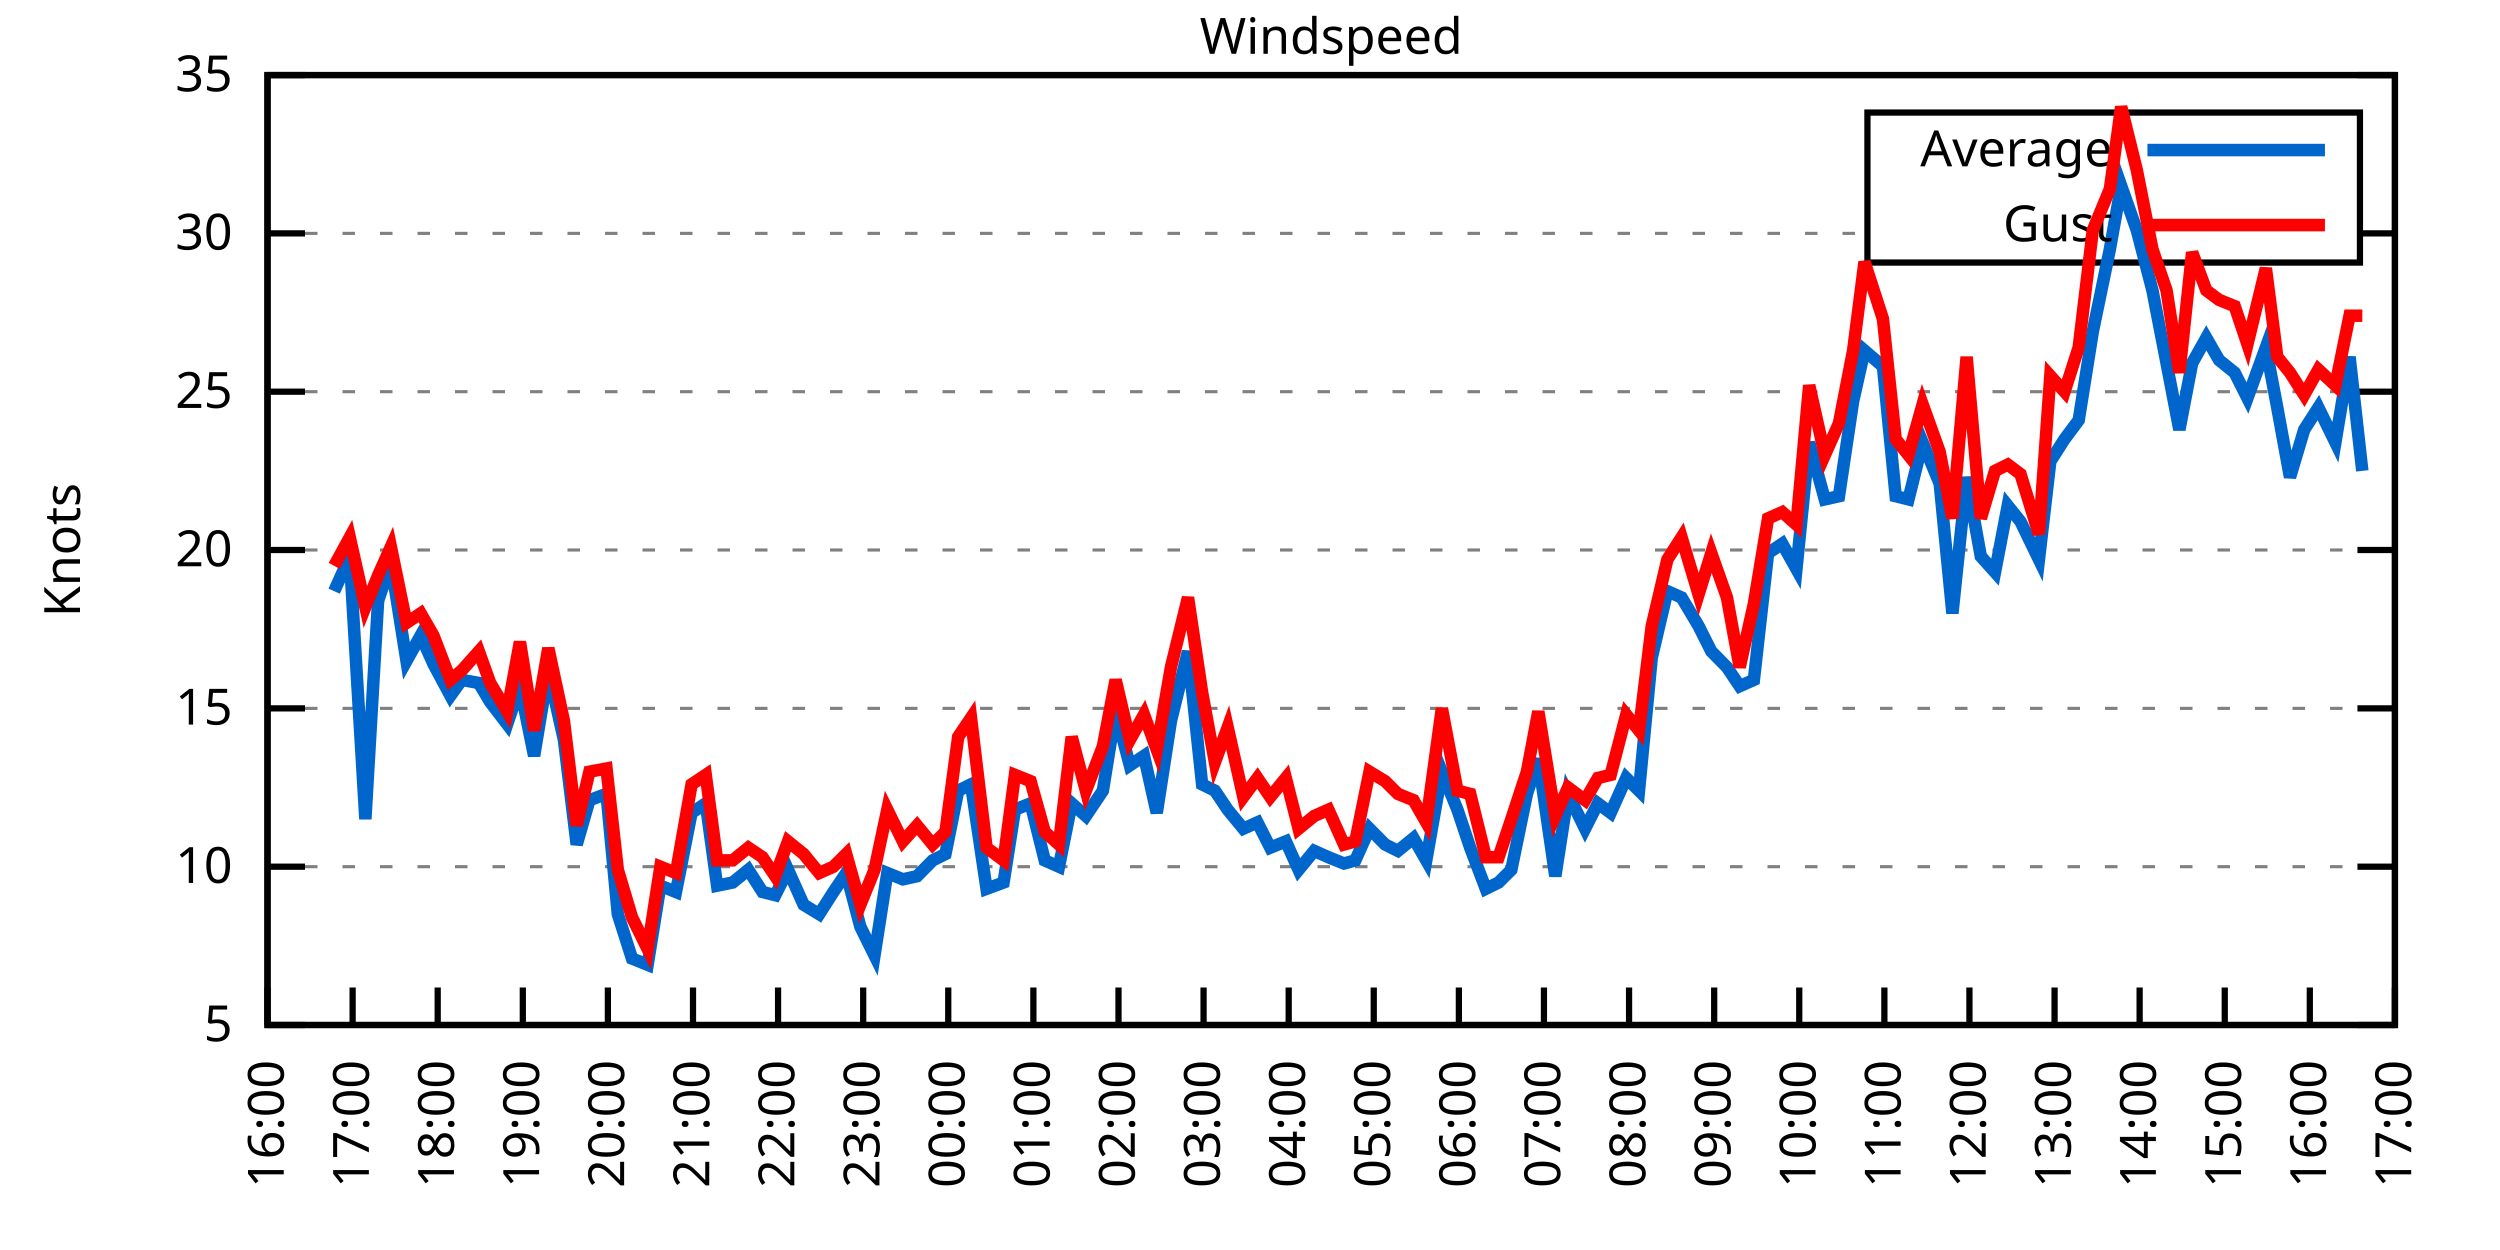
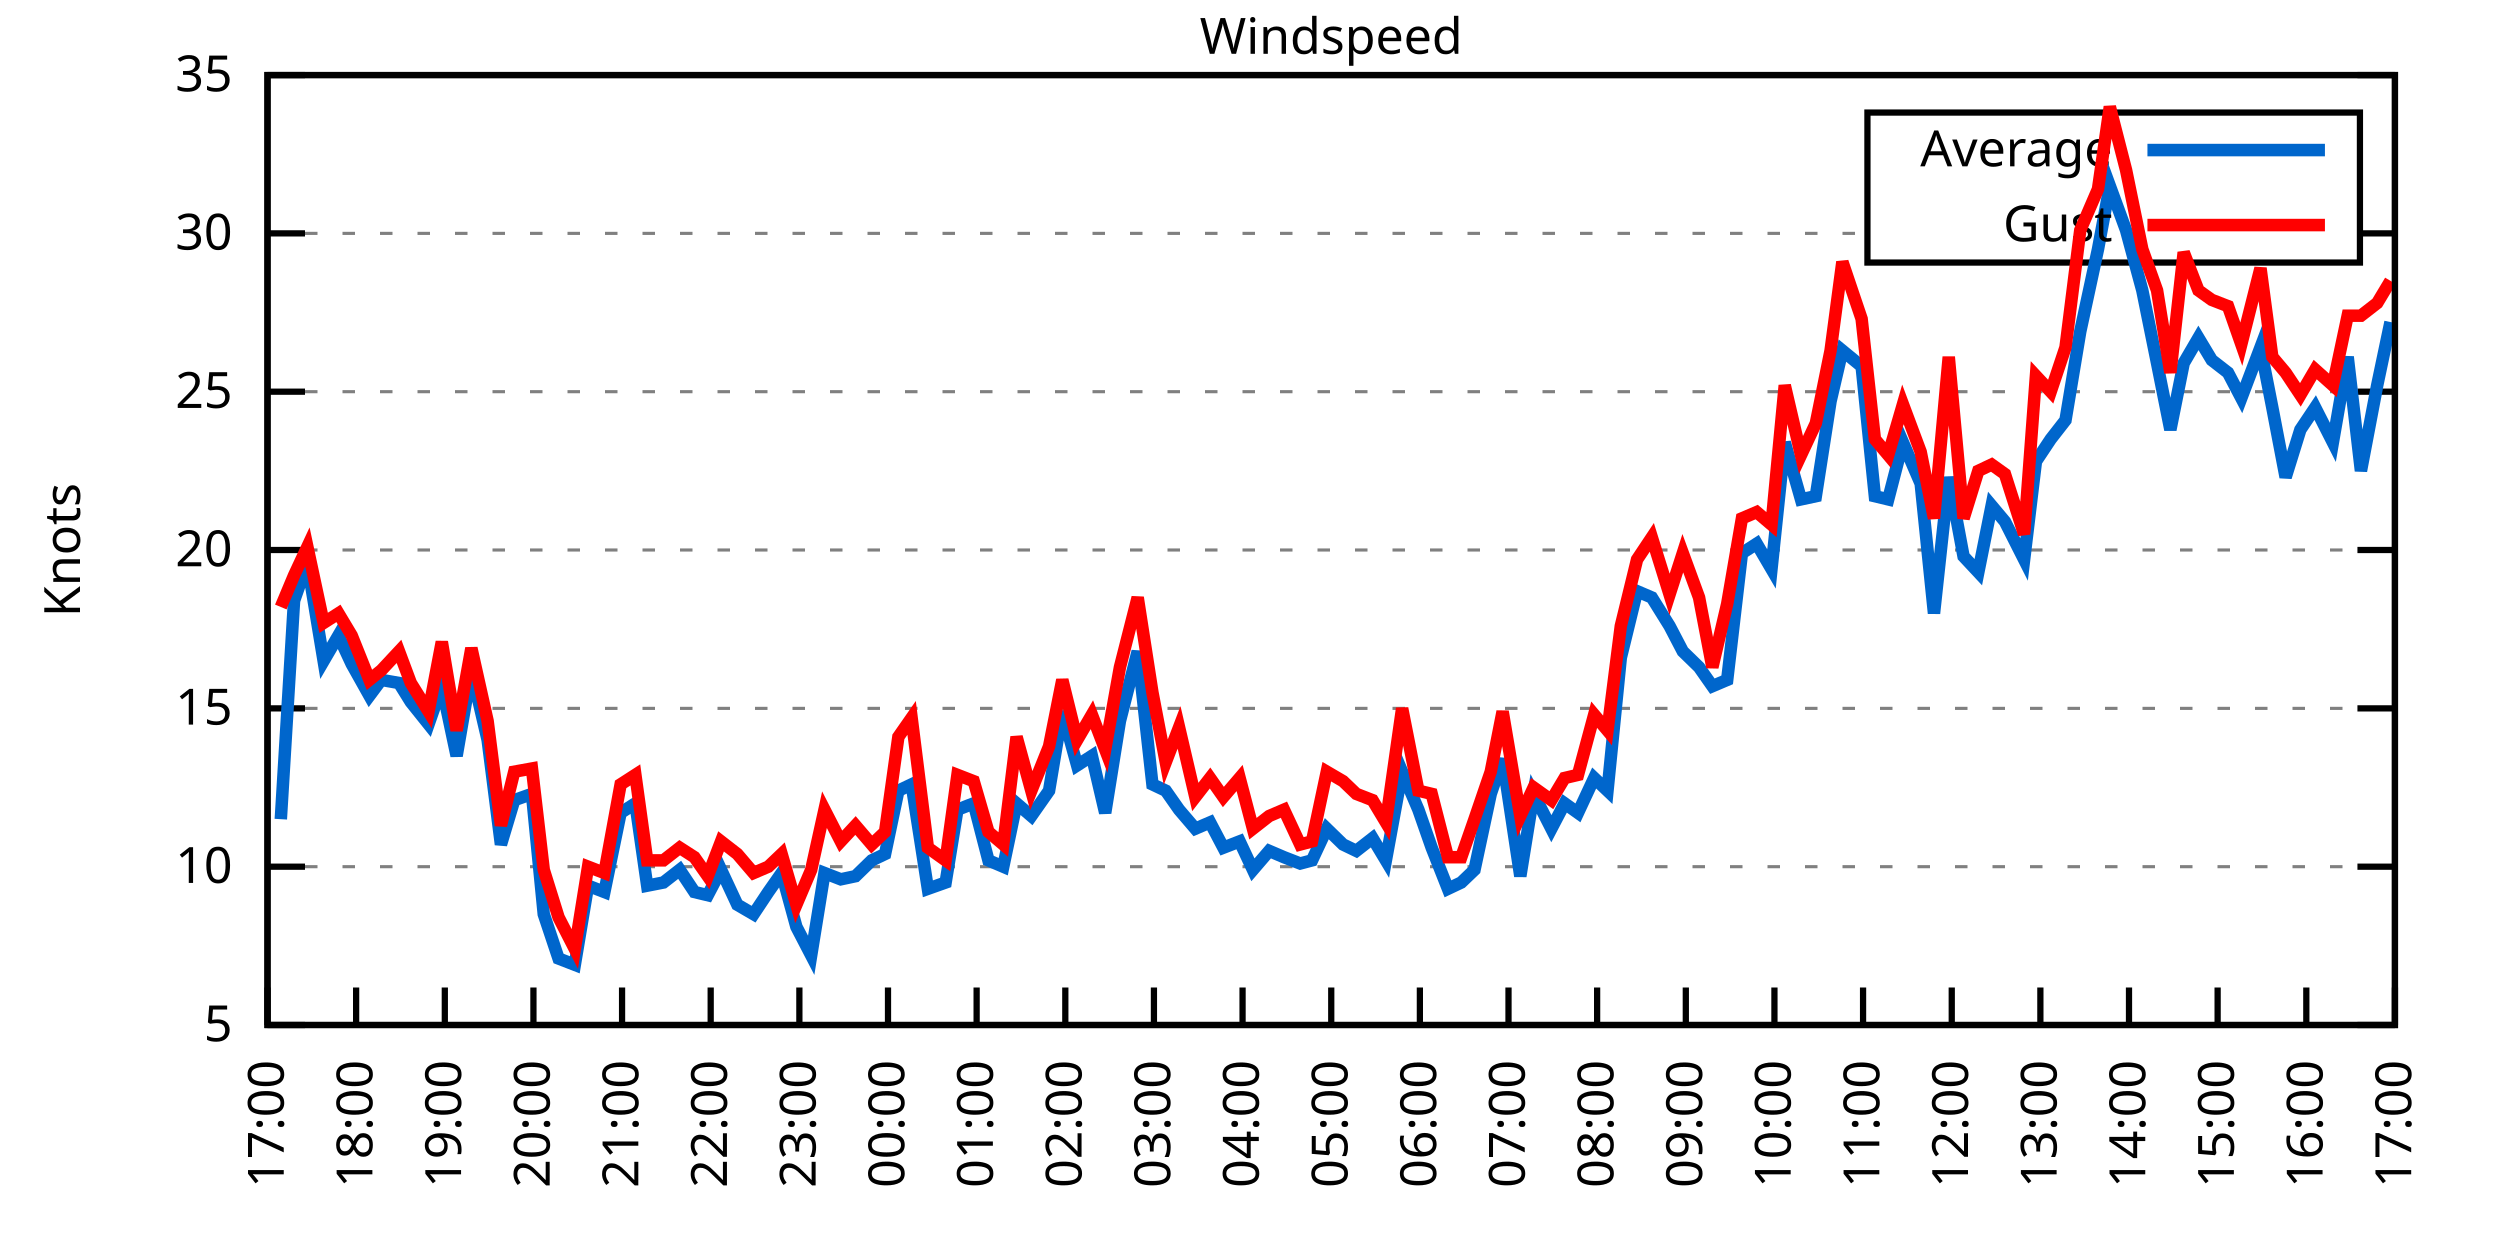
<svg xmlns="http://www.w3.org/2000/svg" xmlns:xlink="http://www.w3.org/1999/xlink" width="400" height="200" viewBox="0 0 400 200">
  <g id="gnuplot_canvas">
    <rect x="0" y="0" width="400" height="200" fill="none" />
    <defs>
      <circle id="gpDot" r="0.5" stroke-width="0.5" stroke="currentColor" />
      <path id="gpPt0" stroke-width="0.333" stroke="currentColor" d="M-1,0 h2 M0,-1 v2" />
      <path id="gpPt1" stroke-width="0.333" stroke="currentColor" d="M-1,-1 L1,1 M1,-1 L-1,1" />
      <path id="gpPt2" stroke-width="0.333" stroke="currentColor" d="M-1,0 L1,0 M0,-1 L0,1 M-1,-1 L1,1 M-1,1 L1,-1" />
      <rect id="gpPt3" stroke-width="0.333" stroke="currentColor" x="-1" y="-1" width="2" height="2" />
      <rect id="gpPt4" stroke-width="0.333" stroke="currentColor" fill="currentColor" x="-1" y="-1" width="2" height="2" />
      <circle id="gpPt5" stroke-width="0.333" stroke="currentColor" cx="0" cy="0" r="1" />
      <use xlink:href="#gpPt5" id="gpPt6" fill="currentColor" stroke="none" />
      <path id="gpPt7" stroke-width="0.333" stroke="currentColor" d="M0,-1.33 L-1.33,0.67 L1.33,0.67 z" />
      <use xlink:href="#gpPt7" id="gpPt8" fill="currentColor" stroke="none" />
      <use xlink:href="#gpPt7" id="gpPt9" stroke="currentColor" transform="rotate(180)" />
      <use xlink:href="#gpPt9" id="gpPt10" fill="currentColor" stroke="none" />
      <use xlink:href="#gpPt3" id="gpPt11" stroke="currentColor" transform="rotate(45)" />
      <use xlink:href="#gpPt11" id="gpPt12" fill="currentColor" stroke="none" />
      <path id="gpPt13" stroke-width="0.333" stroke="currentColor" d="M0,1.330 L1.265,0.411 L0.782,-1.067 L-0.782,-1.076 L-1.265,0.411 z" />
      <use xlink:href="#gpPt13" id="gpPt14" fill="currentColor" stroke="none" />
      <filter id="textbox" filterUnits="objectBoundingBox" x="0" y="0" height="1" width="1">
        <feFlood flood-color="white" flood-opacity="1" result="bgnd" />
        <feComposite in="SourceGraphic" in2="bgnd" operator="atop" />
      </filter>
      <filter id="greybox" filterUnits="objectBoundingBox" x="0" y="0" height="1" width="1">
        <feFlood flood-color="lightgrey" flood-opacity="1" result="grey" />
        <feComposite in="SourceGraphic" in2="grey" operator="atop" />
      </filter>
    </defs>
    <g fill="none" color="white" stroke="currentColor" stroke-width="1.00" stroke-linecap="butt" stroke-linejoin="miter">
</g>
    <g fill="none" color="black" stroke="currentColor" stroke-width="1.00" stroke-linecap="butt" stroke-linejoin="miter">
      <g stroke="none" shape-rendering="crispEdges">
        <polygon fill="rgb(255, 255, 255)" points="42.80,164.00 383.18,164.00 383.18,12.02 42.80,12.02 " />
      </g>
    </g>
    <g fill="none" color="black" stroke="currentColor" stroke-width="1.00" stroke-linecap="butt" stroke-linejoin="miter">
</g>
    <g fill="none" color="black" stroke="black" stroke-width="0.50" stroke-linecap="butt" stroke-linejoin="miter">
</g>
    <g fill="none" color="gray" stroke="currentColor" stroke-width="0.50" stroke-linecap="butt" stroke-linejoin="miter">
      <path stroke="gray" stroke-dasharray="2,4" class="gridline" d="M42.80,164.00 L383.19,164.00  " />
    </g>
    <g fill="none" color="gray" stroke="gray" stroke-width="1.00" stroke-linecap="butt" stroke-linejoin="miter">
</g>
    <g fill="none" color="black" stroke="currentColor" stroke-width="1.00" stroke-linecap="butt" stroke-linejoin="miter">
      <path stroke="black" d="M42.80,164.00 L48.80,164.00 M383.19,164.00 L377.19,164.00  " />
      <g transform="translate(37.20,166.60)" stroke="none" fill="black" font-family="Sans" font-size="8.00" text-anchor="end">
        <text>
          <tspan font-family="Sans"> 5</tspan>
        </text>
      </g>
    </g>
    <g fill="none" color="black" stroke="currentColor" stroke-width="1.00" stroke-linecap="butt" stroke-linejoin="miter">
</g>
    <g fill="none" color="black" stroke="black" stroke-width="0.50" stroke-linecap="butt" stroke-linejoin="miter">
</g>
    <g fill="none" color="gray" stroke="currentColor" stroke-width="0.50" stroke-linecap="butt" stroke-linejoin="miter">
      <path stroke="gray" stroke-dasharray="2,4" class="gridline" d="M42.80,138.67 L383.19,138.67  " />
    </g>
    <g fill="none" color="gray" stroke="gray" stroke-width="1.00" stroke-linecap="butt" stroke-linejoin="miter">
</g>
    <g fill="none" color="black" stroke="currentColor" stroke-width="1.00" stroke-linecap="butt" stroke-linejoin="miter">
      <path stroke="black" d="M42.80,138.67 L48.80,138.67 M383.19,138.67 L377.19,138.67  " />
      <g transform="translate(37.20,141.27)" stroke="none" fill="black" font-family="Sans" font-size="8.00" text-anchor="end">
        <text>
          <tspan font-family="Sans"> 10</tspan>
        </text>
      </g>
    </g>
    <g fill="none" color="black" stroke="currentColor" stroke-width="1.00" stroke-linecap="butt" stroke-linejoin="miter">
</g>
    <g fill="none" color="black" stroke="black" stroke-width="0.50" stroke-linecap="butt" stroke-linejoin="miter">
</g>
    <g fill="none" color="gray" stroke="currentColor" stroke-width="0.50" stroke-linecap="butt" stroke-linejoin="miter">
      <path stroke="gray" stroke-dasharray="2,4" class="gridline" d="M42.80,113.34 L383.19,113.34  " />
    </g>
    <g fill="none" color="gray" stroke="gray" stroke-width="1.00" stroke-linecap="butt" stroke-linejoin="miter">
</g>
    <g fill="none" color="black" stroke="currentColor" stroke-width="1.00" stroke-linecap="butt" stroke-linejoin="miter">
      <path stroke="black" d="M42.80,113.34 L48.80,113.34 M383.19,113.34 L377.19,113.34  " />
      <g transform="translate(37.20,115.94)" stroke="none" fill="black" font-family="Sans" font-size="8.00" text-anchor="end">
        <text>
          <tspan font-family="Sans"> 15</tspan>
        </text>
      </g>
    </g>
    <g fill="none" color="black" stroke="currentColor" stroke-width="1.00" stroke-linecap="butt" stroke-linejoin="miter">
</g>
    <g fill="none" color="black" stroke="black" stroke-width="0.50" stroke-linecap="butt" stroke-linejoin="miter">
</g>
    <g fill="none" color="gray" stroke="currentColor" stroke-width="0.50" stroke-linecap="butt" stroke-linejoin="miter">
      <path stroke="gray" stroke-dasharray="2,4" class="gridline" d="M42.80,88.00 L383.19,88.00  " />
    </g>
    <g fill="none" color="gray" stroke="gray" stroke-width="1.00" stroke-linecap="butt" stroke-linejoin="miter">
</g>
    <g fill="none" color="black" stroke="currentColor" stroke-width="1.00" stroke-linecap="butt" stroke-linejoin="miter">
      <path stroke="black" d="M42.80,88.00 L48.80,88.00 M383.19,88.00 L377.19,88.00  " />
      <g transform="translate(37.20,90.60)" stroke="none" fill="black" font-family="Sans" font-size="8.00" text-anchor="end">
        <text>
          <tspan font-family="Sans"> 20</tspan>
        </text>
      </g>
    </g>
    <g fill="none" color="black" stroke="currentColor" stroke-width="1.00" stroke-linecap="butt" stroke-linejoin="miter">
</g>
    <g fill="none" color="black" stroke="black" stroke-width="0.50" stroke-linecap="butt" stroke-linejoin="miter">
</g>
    <g fill="none" color="gray" stroke="currentColor" stroke-width="0.50" stroke-linecap="butt" stroke-linejoin="miter">
      <path stroke="gray" stroke-dasharray="2,4" class="gridline" d="M42.80,62.67 L383.19,62.67  " />
    </g>
    <g fill="none" color="gray" stroke="gray" stroke-width="1.00" stroke-linecap="butt" stroke-linejoin="miter">
</g>
    <g fill="none" color="black" stroke="currentColor" stroke-width="1.00" stroke-linecap="butt" stroke-linejoin="miter">
      <path stroke="black" d="M42.80,62.67 L48.80,62.67 M383.19,62.67 L377.19,62.67  " />
      <g transform="translate(37.20,65.27)" stroke="none" fill="black" font-family="Sans" font-size="8.00" text-anchor="end">
        <text>
          <tspan font-family="Sans"> 25</tspan>
        </text>
      </g>
    </g>
    <g fill="none" color="black" stroke="currentColor" stroke-width="1.00" stroke-linecap="butt" stroke-linejoin="miter">
</g>
    <g fill="none" color="black" stroke="black" stroke-width="0.50" stroke-linecap="butt" stroke-linejoin="miter">
</g>
    <g fill="none" color="gray" stroke="currentColor" stroke-width="0.50" stroke-linecap="butt" stroke-linejoin="miter">
      <path stroke="gray" stroke-dasharray="2,4" class="gridline" d="M42.80,37.34 L298.79,37.34 M377.59,37.34 L383.19,37.34  " />
    </g>
    <g fill="none" color="gray" stroke="gray" stroke-width="1.00" stroke-linecap="butt" stroke-linejoin="miter">
</g>
    <g fill="none" color="black" stroke="currentColor" stroke-width="1.00" stroke-linecap="butt" stroke-linejoin="miter">
      <path stroke="black" d="M42.80,37.34 L48.80,37.34 M383.19,37.34 L377.19,37.34  " />
      <g transform="translate(37.20,39.94)" stroke="none" fill="black" font-family="Sans" font-size="8.00" text-anchor="end">
        <text>
          <tspan font-family="Sans"> 30</tspan>
        </text>
      </g>
    </g>
    <g fill="none" color="black" stroke="currentColor" stroke-width="1.00" stroke-linecap="butt" stroke-linejoin="miter">
</g>
    <g fill="none" color="black" stroke="black" stroke-width="0.50" stroke-linecap="butt" stroke-linejoin="miter">
</g>
    <g fill="none" color="gray" stroke="currentColor" stroke-width="0.50" stroke-linecap="butt" stroke-linejoin="miter">
      <path stroke="gray" stroke-dasharray="2,4" class="gridline" d="M42.80,12.01 L383.19,12.01  " />
    </g>
    <g fill="none" color="gray" stroke="gray" stroke-width="1.00" stroke-linecap="butt" stroke-linejoin="miter">
</g>
    <g fill="none" color="black" stroke="currentColor" stroke-width="1.00" stroke-linecap="butt" stroke-linejoin="miter">
      <path stroke="black" d="M42.80,12.01 L48.80,12.01 M383.19,12.01 L377.19,12.01  " />
      <g transform="translate(37.20,14.61)" stroke="none" fill="black" font-family="Sans" font-size="8.00" text-anchor="end">
        <text>
          <tspan font-family="Sans"> 35</tspan>
        </text>
      </g>
    </g>
    <g fill="none" color="black" stroke="currentColor" stroke-width="1.00" stroke-linecap="butt" stroke-linejoin="miter">
      <path stroke="black" d="M42.80,164.00 L42.80,158.00  " />
      <g transform="translate(45.40,169.60) rotate(270.00)" stroke="none" fill="black" font-family="Sans" font-size="8.00" text-anchor="end">
        <text>
-           <tspan font-family="Sans">16:00</tspan>
-         </text>
-       </g>
-     </g>
-     <g fill="none" color="black" stroke="currentColor" stroke-width="1.00" stroke-linecap="butt" stroke-linejoin="miter">
-       <path stroke="black" d="M56.42,164.00 L56.42,158.00  " />
-       <g transform="translate(59.02,169.60) rotate(270.00)" stroke="none" fill="black" font-family="Sans" font-size="8.00" text-anchor="end">
-         <text>
          <tspan font-family="Sans">17:00</tspan>
        </text>
      </g>
    </g>
    <g fill="none" color="black" stroke="currentColor" stroke-width="1.00" stroke-linecap="butt" stroke-linejoin="miter">
-       <path stroke="black" d="M70.03,164.00 L70.03,158.00  " />
-       <g transform="translate(72.63,169.60) rotate(270.00)" stroke="none" fill="black" font-family="Sans" font-size="8.00" text-anchor="end">
+       <path stroke="black" d="M56.98,164.00 L56.98,158.00  " />
+       <g transform="translate(59.58,169.60) rotate(270.00)" stroke="none" fill="black" font-family="Sans" font-size="8.00" text-anchor="end">
        <text>
          <tspan font-family="Sans">18:00</tspan>
        </text>
      </g>
    </g>
    <g fill="none" color="black" stroke="currentColor" stroke-width="1.00" stroke-linecap="butt" stroke-linejoin="miter">
-       <path stroke="black" d="M83.65,164.00 L83.65,158.00  " />
-       <g transform="translate(86.25,169.60) rotate(270.00)" stroke="none" fill="black" font-family="Sans" font-size="8.00" text-anchor="end">
+       <path stroke="black" d="M71.17,164.00 L71.17,158.00  " />
+       <g transform="translate(73.77,169.60) rotate(270.00)" stroke="none" fill="black" font-family="Sans" font-size="8.00" text-anchor="end">
        <text>
          <tspan font-family="Sans">19:00</tspan>
        </text>
      </g>
    </g>
    <g fill="none" color="black" stroke="currentColor" stroke-width="1.00" stroke-linecap="butt" stroke-linejoin="miter">
-       <path stroke="black" d="M97.26,164.00 L97.26,158.00  " />
-       <g transform="translate(99.86,169.60) rotate(270.00)" stroke="none" fill="black" font-family="Sans" font-size="8.00" text-anchor="end">
+       <path stroke="black" d="M85.35,164.00 L85.35,158.00  " />
+       <g transform="translate(87.95,169.60) rotate(270.00)" stroke="none" fill="black" font-family="Sans" font-size="8.00" text-anchor="end">
        <text>
          <tspan font-family="Sans">20:00</tspan>
        </text>
      </g>
    </g>
    <g fill="none" color="black" stroke="currentColor" stroke-width="1.00" stroke-linecap="butt" stroke-linejoin="miter">
-       <path stroke="black" d="M110.88,164.00 L110.88,158.00  " />
-       <g transform="translate(113.48,169.60) rotate(270.00)" stroke="none" fill="black" font-family="Sans" font-size="8.00" text-anchor="end">
+       <path stroke="black" d="M99.53,164.00 L99.53,158.00  " />
+       <g transform="translate(102.13,169.60) rotate(270.00)" stroke="none" fill="black" font-family="Sans" font-size="8.00" text-anchor="end">
        <text>
          <tspan font-family="Sans">21:00</tspan>
        </text>
      </g>
    </g>
    <g fill="none" color="black" stroke="currentColor" stroke-width="1.00" stroke-linecap="butt" stroke-linejoin="miter">
-       <path stroke="black" d="M124.49,164.00 L124.49,158.00  " />
-       <g transform="translate(127.09,169.60) rotate(270.00)" stroke="none" fill="black" font-family="Sans" font-size="8.00" text-anchor="end">
+       <path stroke="black" d="M113.71,164.00 L113.71,158.00  " />
+       <g transform="translate(116.31,169.60) rotate(270.00)" stroke="none" fill="black" font-family="Sans" font-size="8.00" text-anchor="end">
        <text>
          <tspan font-family="Sans">22:00</tspan>
        </text>
      </g>
    </g>
    <g fill="none" color="black" stroke="currentColor" stroke-width="1.00" stroke-linecap="butt" stroke-linejoin="miter">
-       <path stroke="black" d="M138.11,164.00 L138.11,158.00  " />
-       <g transform="translate(140.71,169.60) rotate(270.00)" stroke="none" fill="black" font-family="Sans" font-size="8.00" text-anchor="end">
+       <path stroke="black" d="M127.90,164.00 L127.90,158.00  " />
+       <g transform="translate(130.50,169.60) rotate(270.00)" stroke="none" fill="black" font-family="Sans" font-size="8.00" text-anchor="end">
        <text>
          <tspan font-family="Sans">23:00</tspan>
        </text>
      </g>
    </g>
    <g fill="none" color="black" stroke="currentColor" stroke-width="1.00" stroke-linecap="butt" stroke-linejoin="miter">
-       <path stroke="black" d="M151.72,164.00 L151.72,158.00  " />
-       <g transform="translate(154.32,169.60) rotate(270.00)" stroke="none" fill="black" font-family="Sans" font-size="8.00" text-anchor="end">
+       <path stroke="black" d="M142.08,164.00 L142.08,158.00  " />
+       <g transform="translate(144.68,169.60) rotate(270.00)" stroke="none" fill="black" font-family="Sans" font-size="8.00" text-anchor="end">
        <text>
          <tspan font-family="Sans">00:00</tspan>
        </text>
      </g>
    </g>
    <g fill="none" color="black" stroke="currentColor" stroke-width="1.00" stroke-linecap="butt" stroke-linejoin="miter">
-       <path stroke="black" d="M165.34,164.00 L165.34,158.00  " />
-       <g transform="translate(167.94,169.60) rotate(270.00)" stroke="none" fill="black" font-family="Sans" font-size="8.00" text-anchor="end">
+       <path stroke="black" d="M156.26,164.00 L156.26,158.00  " />
+       <g transform="translate(158.86,169.60) rotate(270.00)" stroke="none" fill="black" font-family="Sans" font-size="8.00" text-anchor="end">
        <text>
          <tspan font-family="Sans">01:00</tspan>
        </text>
      </g>
    </g>
    <g fill="none" color="black" stroke="currentColor" stroke-width="1.00" stroke-linecap="butt" stroke-linejoin="miter">
-       <path stroke="black" d="M178.96,164.00 L178.96,158.00  " />
-       <g transform="translate(181.56,169.60) rotate(270.00)" stroke="none" fill="black" font-family="Sans" font-size="8.00" text-anchor="end">
+       <path stroke="black" d="M170.45,164.00 L170.45,158.00  " />
+       <g transform="translate(173.05,169.60) rotate(270.00)" stroke="none" fill="black" font-family="Sans" font-size="8.00" text-anchor="end">
        <text>
          <tspan font-family="Sans">02:00</tspan>
        </text>
      </g>
    </g>
    <g fill="none" color="black" stroke="currentColor" stroke-width="1.00" stroke-linecap="butt" stroke-linejoin="miter">
-       <path stroke="black" d="M192.57,164.00 L192.57,158.00  " />
-       <g transform="translate(195.17,169.60) rotate(270.00)" stroke="none" fill="black" font-family="Sans" font-size="8.00" text-anchor="end">
+       <path stroke="black" d="M184.63,164.00 L184.63,158.00  " />
+       <g transform="translate(187.23,169.60) rotate(270.00)" stroke="none" fill="black" font-family="Sans" font-size="8.00" text-anchor="end">
        <text>
          <tspan font-family="Sans">03:00</tspan>
        </text>
      </g>
    </g>
    <g fill="none" color="black" stroke="currentColor" stroke-width="1.00" stroke-linecap="butt" stroke-linejoin="miter">
-       <path stroke="black" d="M206.19,164.00 L206.19,158.00  " />
-       <g transform="translate(208.79,169.60) rotate(270.00)" stroke="none" fill="black" font-family="Sans" font-size="8.00" text-anchor="end">
+       <path stroke="black" d="M198.81,164.00 L198.81,158.00  " />
+       <g transform="translate(201.41,169.60) rotate(270.00)" stroke="none" fill="black" font-family="Sans" font-size="8.00" text-anchor="end">
        <text>
          <tspan font-family="Sans">04:00</tspan>
        </text>
      </g>
    </g>
    <g fill="none" color="black" stroke="currentColor" stroke-width="1.00" stroke-linecap="butt" stroke-linejoin="miter">
-       <path stroke="black" d="M219.80,164.00 L219.80,158.00  " />
-       <g transform="translate(222.40,169.60) rotate(270.00)" stroke="none" fill="black" font-family="Sans" font-size="8.00" text-anchor="end">
+       <path stroke="black" d="M213.00,164.00 L213.00,158.00  " />
+       <g transform="translate(215.60,169.60) rotate(270.00)" stroke="none" fill="black" font-family="Sans" font-size="8.00" text-anchor="end">
        <text>
          <tspan font-family="Sans">05:00</tspan>
        </text>
      </g>
    </g>
    <g fill="none" color="black" stroke="currentColor" stroke-width="1.00" stroke-linecap="butt" stroke-linejoin="miter">
-       <path stroke="black" d="M233.42,164.00 L233.42,158.00  " />
-       <g transform="translate(236.02,169.60) rotate(270.00)" stroke="none" fill="black" font-family="Sans" font-size="8.00" text-anchor="end">
+       <path stroke="black" d="M227.18,164.00 L227.18,158.00  " />
+       <g transform="translate(229.78,169.60) rotate(270.00)" stroke="none" fill="black" font-family="Sans" font-size="8.00" text-anchor="end">
        <text>
          <tspan font-family="Sans">06:00</tspan>
        </text>
      </g>
    </g>
    <g fill="none" color="black" stroke="currentColor" stroke-width="1.00" stroke-linecap="butt" stroke-linejoin="miter">
-       <path stroke="black" d="M247.03,164.00 L247.03,158.00  " />
-       <g transform="translate(249.63,169.60) rotate(270.00)" stroke="none" fill="black" font-family="Sans" font-size="8.00" text-anchor="end">
+       <path stroke="black" d="M241.36,164.00 L241.36,158.00  " />
+       <g transform="translate(243.96,169.60) rotate(270.00)" stroke="none" fill="black" font-family="Sans" font-size="8.00" text-anchor="end">
        <text>
          <tspan font-family="Sans">07:00</tspan>
        </text>
      </g>
    </g>
    <g fill="none" color="black" stroke="currentColor" stroke-width="1.00" stroke-linecap="butt" stroke-linejoin="miter">
-       <path stroke="black" d="M260.65,164.00 L260.65,158.00  " />
-       <g transform="translate(263.25,169.60) rotate(270.00)" stroke="none" fill="black" font-family="Sans" font-size="8.00" text-anchor="end">
+       <path stroke="black" d="M255.54,164.00 L255.54,158.00  " />
+       <g transform="translate(258.14,169.60) rotate(270.00)" stroke="none" fill="black" font-family="Sans" font-size="8.00" text-anchor="end">
        <text>
          <tspan font-family="Sans">08:00</tspan>
        </text>
      </g>
    </g>
    <g fill="none" color="black" stroke="currentColor" stroke-width="1.00" stroke-linecap="butt" stroke-linejoin="miter">
-       <path stroke="black" d="M274.27,164.00 L274.27,158.00  " />
-       <g transform="translate(276.87,169.60) rotate(270.00)" stroke="none" fill="black" font-family="Sans" font-size="8.00" text-anchor="end">
+       <path stroke="black" d="M269.73,164.00 L269.73,158.00  " />
+       <g transform="translate(272.33,169.60) rotate(270.00)" stroke="none" fill="black" font-family="Sans" font-size="8.00" text-anchor="end">
        <text>
          <tspan font-family="Sans">09:00</tspan>
        </text>
      </g>
    </g>
    <g fill="none" color="black" stroke="currentColor" stroke-width="1.00" stroke-linecap="butt" stroke-linejoin="miter">
-       <path stroke="black" d="M287.88,164.00 L287.88,158.00  " />
-       <g transform="translate(290.48,169.60) rotate(270.00)" stroke="none" fill="black" font-family="Sans" font-size="8.00" text-anchor="end">
+       <path stroke="black" d="M283.91,164.00 L283.91,158.00  " />
+       <g transform="translate(286.51,169.60) rotate(270.00)" stroke="none" fill="black" font-family="Sans" font-size="8.00" text-anchor="end">
        <text>
          <tspan font-family="Sans">10:00</tspan>
        </text>
      </g>
    </g>
    <g fill="none" color="black" stroke="currentColor" stroke-width="1.00" stroke-linecap="butt" stroke-linejoin="miter">
-       <path stroke="black" d="M301.50,164.00 L301.50,158.00  " />
-       <g transform="translate(304.10,169.60) rotate(270.00)" stroke="none" fill="black" font-family="Sans" font-size="8.00" text-anchor="end">
+       <path stroke="black" d="M298.09,164.00 L298.09,158.00  " />
+       <g transform="translate(300.69,169.60) rotate(270.00)" stroke="none" fill="black" font-family="Sans" font-size="8.00" text-anchor="end">
        <text>
          <tspan font-family="Sans">11:00</tspan>
        </text>
      </g>
    </g>
    <g fill="none" color="black" stroke="currentColor" stroke-width="1.00" stroke-linecap="butt" stroke-linejoin="miter">
-       <path stroke="black" d="M315.11,164.00 L315.11,158.00  " />
-       <g transform="translate(317.71,169.60) rotate(270.00)" stroke="none" fill="black" font-family="Sans" font-size="8.00" text-anchor="end">
+       <path stroke="black" d="M312.28,164.00 L312.28,158.00  " />
+       <g transform="translate(314.88,169.60) rotate(270.00)" stroke="none" fill="black" font-family="Sans" font-size="8.00" text-anchor="end">
        <text>
          <tspan font-family="Sans">12:00</tspan>
        </text>
      </g>
    </g>
    <g fill="none" color="black" stroke="currentColor" stroke-width="1.00" stroke-linecap="butt" stroke-linejoin="miter">
-       <path stroke="black" d="M328.73,164.00 L328.73,158.00  " />
-       <g transform="translate(331.33,169.60) rotate(270.00)" stroke="none" fill="black" font-family="Sans" font-size="8.00" text-anchor="end">
+       <path stroke="black" d="M326.46,164.00 L326.46,158.00  " />
+       <g transform="translate(329.06,169.60) rotate(270.00)" stroke="none" fill="black" font-family="Sans" font-size="8.00" text-anchor="end">
        <text>
          <tspan font-family="Sans">13:00</tspan>
        </text>
      </g>
    </g>
    <g fill="none" color="black" stroke="currentColor" stroke-width="1.00" stroke-linecap="butt" stroke-linejoin="miter">
-       <path stroke="black" d="M342.34,164.00 L342.34,158.00  " />
-       <g transform="translate(344.94,169.60) rotate(270.00)" stroke="none" fill="black" font-family="Sans" font-size="8.00" text-anchor="end">
+       <path stroke="black" d="M340.64,164.00 L340.64,158.00  " />
+       <g transform="translate(343.24,169.60) rotate(270.00)" stroke="none" fill="black" font-family="Sans" font-size="8.00" text-anchor="end">
        <text>
          <tspan font-family="Sans">14:00</tspan>
        </text>
      </g>
    </g>
    <g fill="none" color="black" stroke="currentColor" stroke-width="1.00" stroke-linecap="butt" stroke-linejoin="miter">
-       <path stroke="black" d="M355.96,164.00 L355.96,158.00  " />
-       <g transform="translate(358.56,169.60) rotate(270.00)" stroke="none" fill="black" font-family="Sans" font-size="8.00" text-anchor="end">
+       <path stroke="black" d="M354.82,164.00 L354.82,158.00  " />
+       <g transform="translate(357.42,169.60) rotate(270.00)" stroke="none" fill="black" font-family="Sans" font-size="8.00" text-anchor="end">
        <text>
          <tspan font-family="Sans">15:00</tspan>
        </text>
      </g>
    </g>
    <g fill="none" color="black" stroke="currentColor" stroke-width="1.00" stroke-linecap="butt" stroke-linejoin="miter">
-       <path stroke="black" d="M369.57,164.00 L369.57,158.00  " />
-       <g transform="translate(372.17,169.60) rotate(270.00)" stroke="none" fill="black" font-family="Sans" font-size="8.00" text-anchor="end">
+       <path stroke="black" d="M369.01,164.00 L369.01,158.00  " />
+       <g transform="translate(371.61,169.60) rotate(270.00)" stroke="none" fill="black" font-family="Sans" font-size="8.00" text-anchor="end">
        <text>
          <tspan font-family="Sans">16:00</tspan>
        </text>
      </g>
    </g>
    <g fill="none" color="black" stroke="currentColor" stroke-width="1.00" stroke-linecap="butt" stroke-linejoin="miter">
      <path stroke="black" d="M383.19,164.00 L383.19,158.00  " />
      <g transform="translate(385.79,169.60) rotate(270.00)" stroke="none" fill="black" font-family="Sans" font-size="8.00" text-anchor="end">
        <text>
          <tspan font-family="Sans">17:00</tspan>
        </text>
      </g>
    </g>
    <g fill="none" color="black" stroke="currentColor" stroke-width="1.00" stroke-linecap="butt" stroke-linejoin="miter">
</g>
    <g fill="none" color="black" stroke="currentColor" stroke-width="1.00" stroke-linecap="butt" stroke-linejoin="miter">
      <path stroke="black" d="M42.80,12.01 L42.80,164.00 L383.19,164.00 L383.19,12.01 L42.80,12.01 Z  " />
    </g>
    <g fill="none" color="black" stroke="currentColor" stroke-width="1.00" stroke-linecap="butt" stroke-linejoin="miter">
</g>
    <g fill="none" color="black" stroke="currentColor" stroke-width="1.00" stroke-linecap="butt" stroke-linejoin="miter">
      <path stroke="black" d="M298.79,42.01 L298.79,18.01 L377.59,18.01 L377.59,42.01 L298.79,42.01 Z  " />
    </g>
    <g id="Windspeed_plot_1">
      <g fill="none" color="white" stroke="black" stroke-width="2.00" stroke-linecap="butt" stroke-linejoin="miter">
</g>
      <g fill="none" color="black" stroke="currentColor" stroke-width="2.00" stroke-linecap="butt" stroke-linejoin="miter">
        <g transform="translate(337.99,26.61)" stroke="none" fill="black" font-family="Sans" font-size="8.00" text-anchor="end">
          <text>
            <tspan font-family="Sans">Average</tspan>
          </text>
        </g>
      </g>
      <g fill="none" color="black" stroke="currentColor" stroke-width="2.00" stroke-linecap="butt" stroke-linejoin="miter">
-         <path stroke="rgb(  0, 102, 204)" d="M343.59,24.01 L371.99,24.01 M53.47,94.59 L55.96,89.02 L58.46,131.07 L60.50,96.11 L62.54,90.03 L65.04,105.74   L67.31,101.68 L69.35,106.24 L72.07,111.31 L73.89,108.78 L76.61,109.28 L78.43,112.32 L81.15,115.87 L83.19,109.79   L85.46,120.94 L87.73,107.26 L90.23,118.40 L92.27,135.12 L94.31,128.03 L97.04,127.02 L98.85,146.27 L101.12,153.36   L103.62,154.37 L105.66,141.71 L108.15,142.72 L110.65,130.06 L112.92,128.54 L114.74,141.71 L117.23,141.20 L119.73,139.17   L122.00,142.72 L124.04,143.23 L126.08,139.17 L128.58,144.75 L131.07,146.27 L133.34,142.72 L135.39,139.68 L137.66,148.29   L139.92,152.85 L141.97,139.68 L144.46,140.69 L146.73,140.19 L149.23,137.66 L151.27,136.64 L153.31,126.51 L155.36,125.50   L157.85,142.21 L160.57,141.20 L162.39,129.55 L164.89,128.54 L167.16,137.66 L169.43,138.67 L171.47,128.54 L173.74,130.56   L176.46,126.51 L178.50,113.84 L180.77,122.46 L183.04,120.94 L185.08,130.06 L187.35,115.36 L190.08,104.22 L192.34,125.50   L194.39,126.51 L196.43,129.55 L198.93,132.59 L201.19,131.58 L203.24,135.63 L205.73,134.62 L207.78,139.17 L210.27,136.14   L212.54,137.15 L215.04,138.16 L216.85,137.66 L219.12,132.59 L221.62,135.12 L223.66,136.14 L226.16,134.11 L228.20,137.66   L230.70,123.47 L233.19,129.55 L235.23,135.63 L237.73,142.21 L239.77,141.20 L241.81,139.17 L244.31,127.02 L246.13,121.44   L248.85,140.19 L250.89,127.02 L253.61,132.59 L255.66,128.54 L257.70,130.06 L260.20,124.48 L262.24,126.51 L264.28,105.23   L266.78,94.59 L269.05,95.60 L271.77,100.16 L273.81,104.22 L276.31,106.75 L278.35,109.79 L280.62,108.78 L282.89,88.51   L285.16,86.99 L287.43,91.04 L289.47,70.78 L291.97,79.90 L294.23,79.39 L296.50,64.19 L298.32,56.09 L301.27,58.62   L303.31,79.39 L305.35,79.90 L307.62,70.78 L310.35,77.37 L312.39,98.14 L314.66,76.35 L316.93,89.02 L319.20,91.55   L321.24,80.91 L323.28,83.45 L326.23,89.52 L328.05,73.82 L330.32,70.27 L332.59,67.23 L334.85,53.05 L337.58,39.87   L339.39,29.74 L341.89,36.84 L344.39,46.46 L346.65,58.11 L348.70,68.75 L350.74,58.11 L353.01,54.06 L355.05,57.61   L357.55,59.63 L359.59,63.69 L362.54,55.58 L364.36,65.21 L366.40,76.35 L368.67,68.75 L370.94,65.21 L373.66,70.78   L375.93,57.10 L377.97,75.34  " />
+         <path stroke="rgb(  0, 102, 204)" d="M343.59,24.01 L371.99,24.01 M44.93,131.07 L47.05,96.11 L49.18,90.03 L51.78,105.74 L54.15,101.68 L56.27,106.24   L59.11,111.31 L61.00,108.78 L63.84,109.28 L65.73,112.32 L68.57,115.87 L70.69,109.79 L73.06,120.94 L75.42,107.26   L78.02,118.40 L80.15,135.12 L82.28,128.03 L85.11,127.02 L87.00,146.27 L89.37,153.36 L91.97,154.37 L94.09,141.71   L96.70,142.72 L99.30,130.06 L101.66,128.54 L103.55,141.71 L106.15,141.20 L108.75,139.17 L111.11,142.72 L113.24,143.23   L115.37,139.17 L117.97,144.75 L120.57,146.27 L122.93,142.72 L125.06,139.68 L127.42,148.29 L129.79,152.85 L131.92,139.68   L134.52,140.69 L136.88,140.19 L139.48,137.66 L141.61,136.64 L143.74,126.51 L145.86,125.50 L148.46,142.21 L151.30,141.20   L153.19,129.55 L155.79,128.54 L158.15,137.66 L160.52,138.67 L162.65,128.54 L165.01,130.56 L167.85,126.51 L169.97,113.84   L172.34,122.46 L174.70,120.94 L176.83,130.06 L179.19,115.36 L182.03,104.22 L184.39,125.50 L186.52,126.51 L188.65,129.55   L191.25,132.59 L193.61,131.58 L195.74,135.63 L198.34,134.62 L200.47,139.17 L203.07,136.14 L205.43,137.15 L208.03,138.16   L209.92,137.66 L212.29,132.59 L214.89,135.12 L217.01,136.14 L219.61,134.11 L221.74,137.66 L224.34,123.47 L226.94,129.55   L229.07,135.63 L231.67,142.21 L233.80,141.20 L235.92,139.17 L238.52,127.02 L240.42,121.44 L243.25,140.19 L245.38,127.02   L248.22,132.59 L250.34,128.54 L252.47,130.06 L255.07,124.48 L257.20,126.51 L259.33,105.23 L261.93,94.59 L264.29,95.60   L267.13,100.16 L269.25,104.22 L271.85,106.75 L273.98,109.79 L276.35,108.78 L278.71,88.51 L281.07,86.99 L283.44,91.04   L285.56,70.78 L288.16,79.90 L290.53,79.39 L292.89,64.19 L294.78,56.09 L297.86,58.62 L299.98,79.39 L302.11,79.90   L304.47,70.78 L307.31,77.37 L309.44,98.14 L311.80,76.35 L314.17,89.02 L316.53,91.55 L318.66,80.91 L320.79,83.45   L323.86,89.52 L325.75,73.82 L328.11,70.27 L330.48,67.23 L332.84,53.05 L335.68,39.87 L337.57,29.74 L340.17,36.84   L342.77,46.46 L345.13,58.11 L347.26,68.75 L349.39,58.11 L351.75,54.06 L353.88,57.61 L356.48,59.63 L358.61,63.69   L361.68,55.58 L363.57,65.21 L365.70,76.35 L368.06,68.75 L370.43,65.21 L373.26,70.78 L375.63,57.10 L377.75,75.34   L380.35,61.66 L382.48,51.53  " />
      </g>
    </g>
    <g id="Windspeed_plot_2">
      <g fill="none" color="black" stroke="currentColor" stroke-width="2.00" stroke-linecap="butt" stroke-linejoin="miter">
        <g transform="translate(337.99,38.61)" stroke="none" fill="black" font-family="Sans" font-size="8.00" text-anchor="end">
          <text>
            <tspan font-family="Sans">Gust</tspan>
          </text>
        </g>
      </g>
      <g fill="none" color="black" stroke="currentColor" stroke-width="2.00" stroke-linecap="butt" stroke-linejoin="miter">
-         <path stroke="rgb(255,   0,   0)" d="M343.59,36.01 L371.99,36.01 M53.47,90.54 L55.96,85.98 L58.46,97.12 L60.50,92.06 L62.54,87.50 L65.04,99.66   L67.31,98.14 L69.35,101.68 L72.07,108.78 L73.89,107.26 L76.61,104.22 L78.43,109.28 L81.15,113.84 L83.19,102.70   L85.46,116.88 L87.73,103.71 L90.23,115.36 L92.27,132.08 L94.31,123.47 L97.04,122.96 L98.85,139.17 L101.12,146.77   L103.62,151.84 L105.66,138.67 L108.15,139.68 L110.65,125.50 L112.92,123.98 L114.74,137.66 L117.23,137.66 L119.73,135.63   L122.00,137.15 L124.04,140.19 L126.08,134.62 L128.58,136.64 L131.07,139.68 L133.34,138.67 L135.39,136.64 L137.66,144.75   L139.92,139.17 L141.97,129.55 L144.46,134.62 L146.73,132.08 L149.23,135.12 L151.27,133.10 L153.31,117.90 L155.36,114.86   L157.85,135.63 L160.57,137.66 L162.39,123.98 L164.89,124.99 L167.16,133.10 L169.43,135.12 L171.47,117.90 L173.74,126.51   L176.46,119.42 L178.50,108.78 L180.77,118.40 L183.04,114.35 L185.08,119.92 L187.35,106.75 L190.08,95.60 L192.34,110.80   L194.39,121.95 L196.43,116.38 L198.93,127.52 L201.19,124.48 L203.24,127.52 L205.73,124.48 L207.78,132.59 L210.27,130.56   L212.54,129.55 L215.04,135.12 L216.85,134.62 L219.12,123.47 L221.62,124.99 L223.66,127.02 L226.16,128.03 L228.20,131.58   L230.70,113.34 L233.19,126.51 L235.23,127.02 L237.73,137.15 L239.77,137.15 L241.81,131.07 L244.31,123.47 L246.13,113.84   L248.85,130.56 L250.89,126.00 L253.61,128.03 L255.66,124.48 L257.70,123.98 L260.20,114.35 L262.24,116.88 L264.28,100.16   L266.78,89.52 L269.05,85.98 L271.77,95.10 L273.81,88.51 L276.31,95.60 L278.35,106.75 L280.62,96.62 L282.89,82.94   L285.16,81.93 L287.43,83.95 L289.47,61.66 L291.97,72.81 L294.23,67.74 L296.50,56.09 L298.32,41.90 L301.27,51.02   L303.31,70.27 L305.35,72.81 L307.62,64.70 L310.35,72.30 L312.39,82.94 L314.66,57.10 L316.93,82.94 L319.20,75.34   L321.24,74.33 L323.28,75.85 L326.23,85.47 L328.05,60.14 L330.32,62.67 L332.59,55.58 L334.85,36.84 L337.58,30.25   L339.39,17.08 L341.89,27.21 L344.39,39.87 L346.65,46.46 L348.70,59.63 L350.74,40.38 L353.01,46.46 L355.05,47.98   L357.55,48.99 L359.59,55.07 L362.54,42.91 L364.36,57.10 L366.40,59.63 L368.67,63.18 L370.94,59.13 L373.66,61.66   L375.93,50.51 L377.97,50.51  " />
+         <path stroke="rgb(255,   0,   0)" d="M343.59,36.01 L371.99,36.01 M44.93,97.12 L47.05,92.06 L49.18,87.50 L51.78,99.66 L54.15,98.14 L56.27,101.68   L59.11,108.78 L61.00,107.26 L63.84,104.22 L65.73,109.28 L68.57,113.84 L70.69,102.70 L73.06,116.88 L75.42,103.71   L78.02,115.36 L80.15,132.08 L82.28,123.47 L85.11,122.96 L87.00,139.17 L89.37,146.77 L91.97,151.84 L94.09,138.67   L96.70,139.68 L99.30,125.50 L101.66,123.98 L103.55,137.66 L106.15,137.66 L108.75,135.63 L111.11,137.15 L113.24,140.19   L115.37,134.62 L117.97,136.64 L120.57,139.68 L122.93,138.67 L125.06,136.64 L127.42,144.75 L129.79,139.17 L131.92,129.55   L134.52,134.62 L136.88,132.08 L139.48,135.12 L141.61,133.10 L143.74,117.90 L145.86,114.86 L148.46,135.63 L151.30,137.66   L153.19,123.98 L155.79,124.99 L158.15,133.10 L160.52,135.12 L162.65,117.90 L165.01,126.51 L167.85,119.42 L169.97,108.78   L172.34,118.40 L174.70,114.35 L176.83,119.92 L179.19,106.75 L182.03,95.60 L184.39,110.80 L186.52,121.95 L188.65,116.38   L191.25,127.52 L193.61,124.48 L195.74,127.52 L198.34,124.48 L200.47,132.59 L203.07,130.56 L205.43,129.55 L208.03,135.12   L209.92,134.62 L212.29,123.47 L214.89,124.99 L217.01,127.02 L219.61,128.03 L221.74,131.58 L224.34,113.34 L226.94,126.51   L229.07,127.02 L231.67,137.15 L233.80,137.15 L235.92,131.07 L238.52,123.47 L240.42,113.84 L243.25,130.56 L245.38,126.00   L248.22,128.03 L250.34,124.48 L252.47,123.98 L255.07,114.35 L257.20,116.88 L259.33,100.16 L261.93,89.52 L264.29,85.98   L267.13,95.10 L269.25,88.51 L271.85,95.60 L273.98,106.75 L276.35,96.62 L278.71,82.94 L281.07,81.93 L283.44,83.95   L285.56,61.66 L288.16,72.81 L290.53,67.74 L292.89,56.09 L294.78,41.90 L297.86,51.02 L299.98,70.27 L302.11,72.81   L304.47,64.70 L307.31,72.30 L309.44,82.94 L311.80,57.10 L314.17,82.94 L316.53,75.34 L318.66,74.33 L320.79,75.85   L323.86,85.47 L325.75,60.14 L328.11,62.67 L330.48,55.58 L332.84,36.84 L335.68,30.25 L337.57,17.08 L340.17,27.21   L342.77,39.87 L345.13,46.46 L347.26,59.63 L349.39,40.38 L351.75,46.46 L353.88,47.98 L356.48,48.99 L358.61,55.07   L361.68,42.91 L363.57,57.10 L365.70,59.63 L368.06,63.18 L370.43,59.13 L373.26,61.66 L375.63,50.51 L377.75,50.51   L380.35,48.49 L382.48,44.94  " />
      </g>
    </g>
    <g fill="none" color="black" stroke="currentColor" stroke-width="2.00" stroke-linecap="butt" stroke-linejoin="miter">
</g>
    <g fill="none" color="black" stroke="black" stroke-width="1.00" stroke-linecap="butt" stroke-linejoin="miter">
</g>
    <g fill="none" color="black" stroke="currentColor" stroke-width="1.00" stroke-linecap="butt" stroke-linejoin="miter">
      <path stroke="black" d="M42.80,12.01 L42.80,164.00 L383.19,164.00 L383.19,12.01 L42.80,12.01 Z  " />
      <g transform="translate(12.80,88.01) rotate(270.00)" stroke="none" fill="black" font-family="Sans" font-size="8.00" text-anchor="middle">
        <text>
          <tspan font-family="Sans">Knots</tspan>
        </text>
      </g>
    </g>
    <g fill="none" color="black" stroke="currentColor" stroke-width="1.00" stroke-linecap="butt" stroke-linejoin="miter">
</g>
    <g fill="none" color="black" stroke="currentColor" stroke-width="1.00" stroke-linecap="butt" stroke-linejoin="miter">
      <g transform="translate(212.99,8.61)" stroke="none" fill="black" font-family="Sans" font-size="8.00" text-anchor="middle">
        <text>
          <tspan font-family="Sans">Windspeed</tspan>
        </text>
      </g>
    </g>
    <g fill="none" color="black" stroke="currentColor" stroke-width="1.00" stroke-linecap="butt" stroke-linejoin="miter">
</g>
  </g>
</svg>
